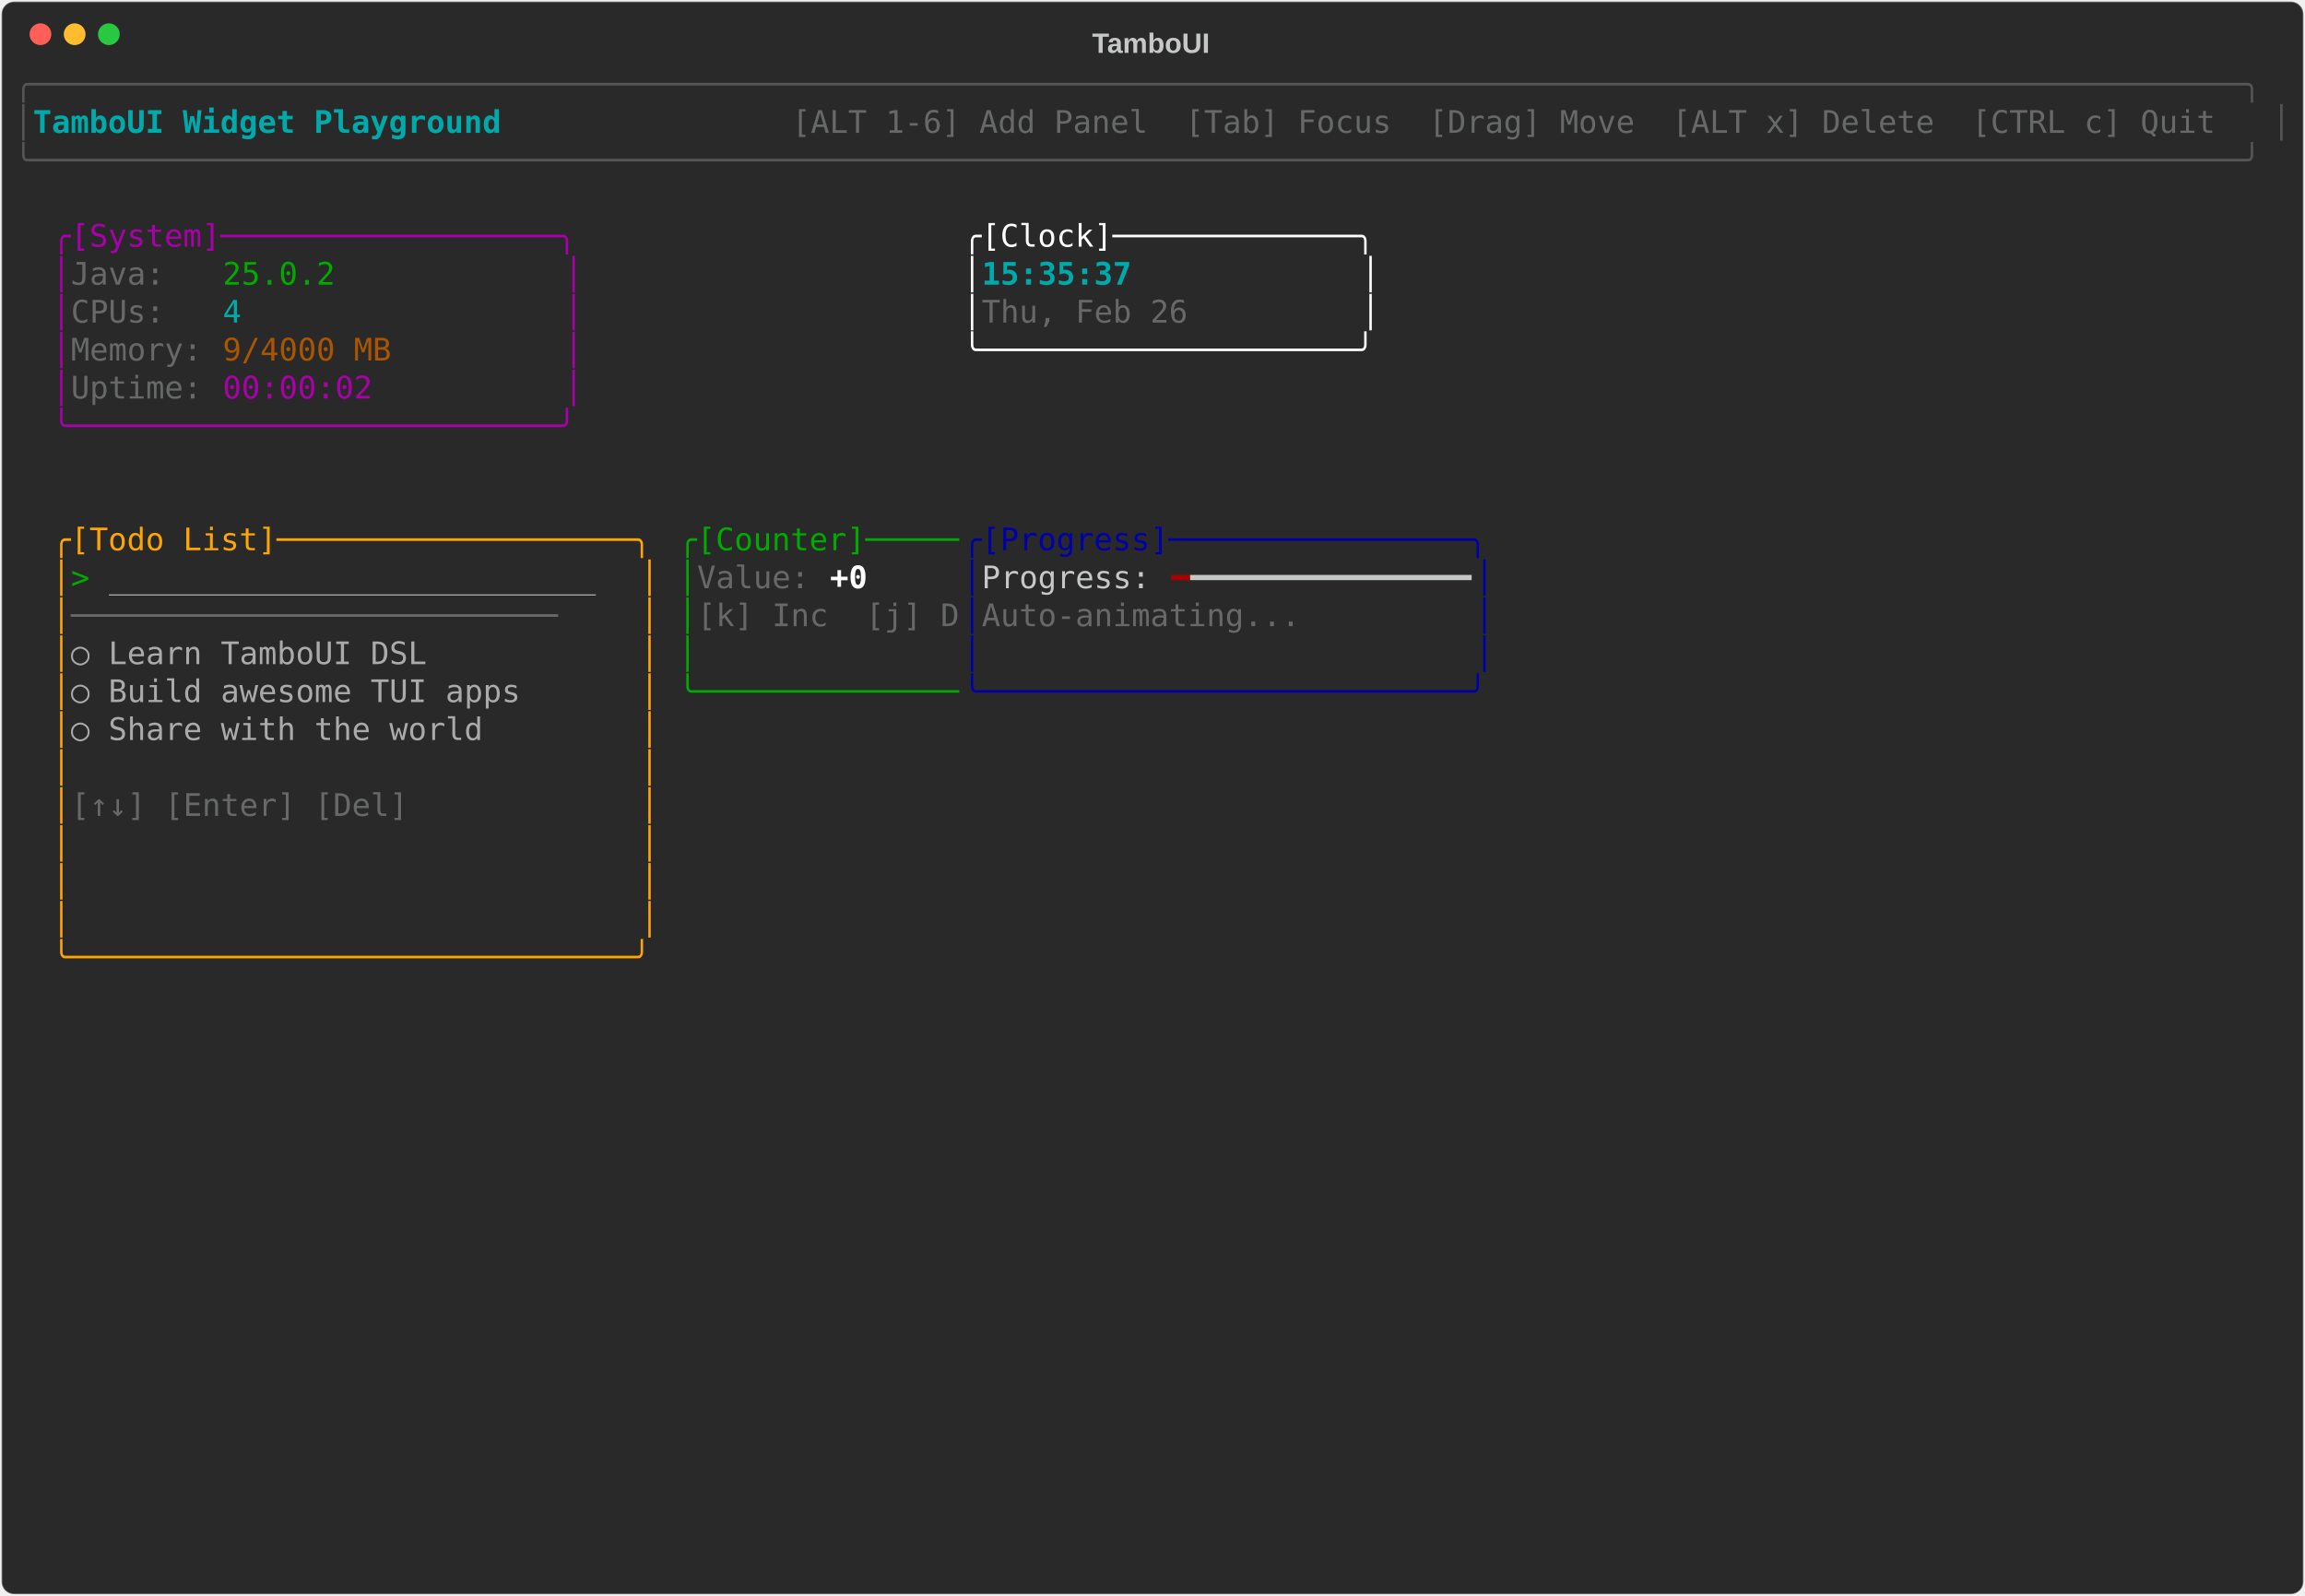
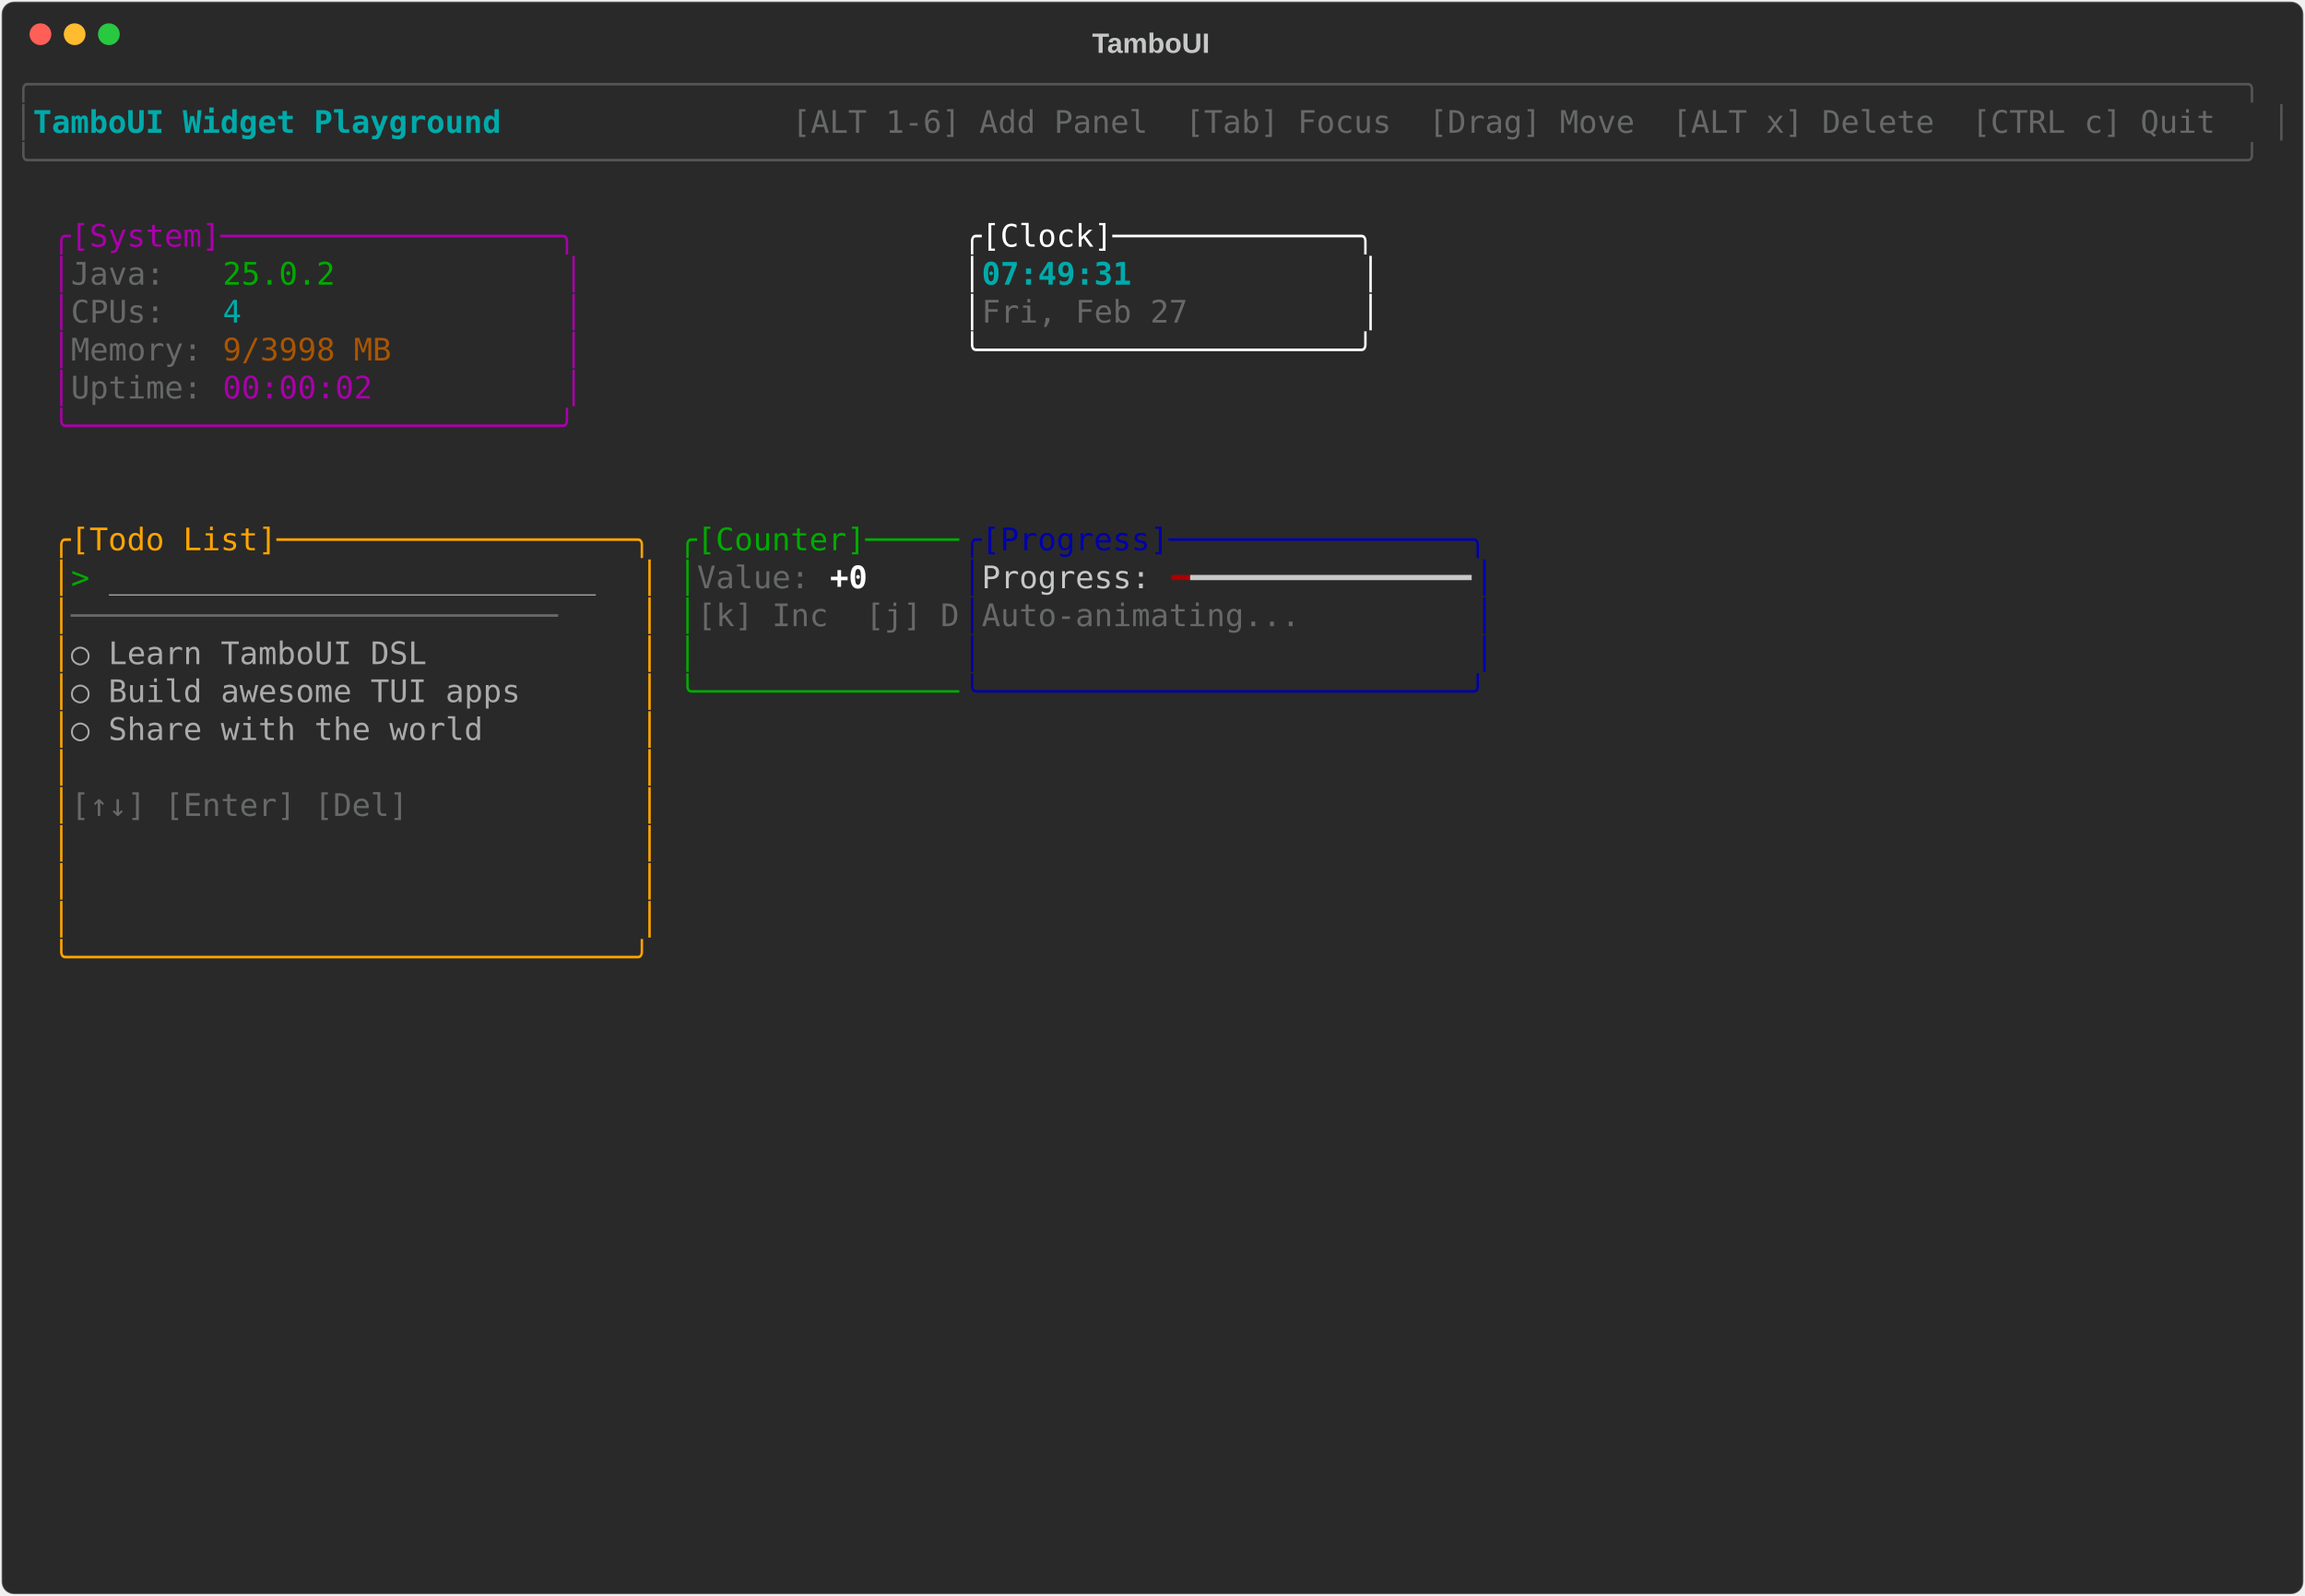
<svg xmlns="http://www.w3.org/2000/svg" class="rich-terminal" viewBox="0 0 1482 1026">
-   <style>    @font-face {        font-family: "Fira Code";        src: local("FiraCode-Regular"),                url("https://cdnjs.cloudflare.com/ajax/libs/firacode/6.2.0/woff2/FiraCode-Regular.woff2") format("woff2"),                url("https://cdnjs.cloudflare.com/ajax/libs/firacode/6.2.0/woff/FiraCode-Regular.woff") format("woff");        font-style: normal;        font-weight: 400;    }    @font-face {        font-family: "Fira Code";        src: local("FiraCode-Bold"),                url("https://cdnjs.cloudflare.com/ajax/libs/firacode/6.2.0/woff2/FiraCode-Bold.woff2") format("woff2"),                url("https://cdnjs.cloudflare.com/ajax/libs/firacode/6.2.0/woff/FiraCode-Bold.woff") format("woff");        font-style: bold;        font-weight: 700;    }    .terminal-2841154586-matrix {        font-family: Fira Code, monospace;        font-size: 20px;        line-height: 24.4px;        font-variant-east-asian: full-width;    }    .terminal-2841154586-title {        font-size: 18px;        font-weight: bold;        font-family: arial;    }    .terminal-2841154586-r1 { fill: #555555 }.terminal-2841154586-r2 { fill: #00aaaa;font-weight: bold }.terminal-2841154586-r3 { fill: #c5c8c6 }.terminal-2841154586-r4 { fill: #676968 }.terminal-2841154586-r5 { fill: #aa00aa }.terminal-2841154586-r6 { fill: #ffffff }.terminal-2841154586-r7 { fill: #00aa00 }.terminal-2841154586-r8 { fill: #00aaaa }.terminal-2841154586-r9 { fill: #aa5500 }.terminal-2841154586-r10 { fill: #ffa500 }.terminal-2841154586-r11 { fill: #0000aa }.terminal-2841154586-r12 { fill: #aaaaaa }.terminal-2841154586-r13 { fill: #ffffff;font-weight: bold }.terminal-2841154586-r14 { fill: #aa0000 }    </style>
+   <style>    @font-face {        font-family: "Fira Code";        src: local("FiraCode-Regular"),                url("https://cdnjs.cloudflare.com/ajax/libs/firacode/6.2.0/woff2/FiraCode-Regular.woff2") format("woff2"),                url("https://cdnjs.cloudflare.com/ajax/libs/firacode/6.2.0/woff/FiraCode-Regular.woff") format("woff");        font-style: normal;        font-weight: 400;    }    @font-face {        font-family: "Fira Code";        src: local("FiraCode-Bold"),                url("https://cdnjs.cloudflare.com/ajax/libs/firacode/6.2.0/woff2/FiraCode-Bold.woff2") format("woff2"),                url("https://cdnjs.cloudflare.com/ajax/libs/firacode/6.2.0/woff/FiraCode-Bold.woff") format("woff");        font-style: bold;        font-weight: 700;    }    .terminal-1723634724-matrix {        font-family: Fira Code, monospace;        font-size: 20px;        line-height: 24.4px;        font-variant-east-asian: full-width;    }    .terminal-1723634724-title {        font-size: 18px;        font-weight: bold;        font-family: arial;    }    .terminal-1723634724-r1 { fill: #555555 }.terminal-1723634724-r2 { fill: #00aaaa;font-weight: bold }.terminal-1723634724-r3 { fill: #c5c8c6 }.terminal-1723634724-r4 { fill: #676968 }.terminal-1723634724-r5 { fill: #aa00aa }.terminal-1723634724-r6 { fill: #ffffff }.terminal-1723634724-r7 { fill: #00aa00 }.terminal-1723634724-r8 { fill: #00aaaa }.terminal-1723634724-r9 { fill: #aa5500 }.terminal-1723634724-r10 { fill: #ffa500 }.terminal-1723634724-r11 { fill: #0000aa }.terminal-1723634724-r12 { fill: #aaaaaa }.terminal-1723634724-r13 { fill: #ffffff;font-weight: bold }.terminal-1723634724-r14 { fill: #aa0000 }    </style>
  <defs>
-     <clipPath id="terminal-2841154586-clip-terminal">
+     <clipPath id="terminal-1723634724-clip-terminal">
      <rect x="0" y="0" width="1463" height="975" />
    </clipPath>
-     <clipPath id="terminal-2841154586-line-0">
+     <clipPath id="terminal-1723634724-line-0">
      <rect x="0" y="1.5" width="1464" height="24.65" />
    </clipPath>
-     <clipPath id="terminal-2841154586-line-1">
+     <clipPath id="terminal-1723634724-line-1">
      <rect x="0" y="25.9" width="1464" height="24.65" />
    </clipPath>
-     <clipPath id="terminal-2841154586-line-2">
+     <clipPath id="terminal-1723634724-line-2">
      <rect x="0" y="50.3" width="1464" height="24.65" />
    </clipPath>
-     <clipPath id="terminal-2841154586-line-3">
+     <clipPath id="terminal-1723634724-line-3">
      <rect x="0" y="74.7" width="1464" height="24.65" />
    </clipPath>
-     <clipPath id="terminal-2841154586-line-4">
+     <clipPath id="terminal-1723634724-line-4">
      <rect x="0" y="99.1" width="1464" height="24.65" />
    </clipPath>
-     <clipPath id="terminal-2841154586-line-5">
+     <clipPath id="terminal-1723634724-line-5">
      <rect x="0" y="123.5" width="1464" height="24.65" />
    </clipPath>
-     <clipPath id="terminal-2841154586-line-6">
+     <clipPath id="terminal-1723634724-line-6">
      <rect x="0" y="147.9" width="1464" height="24.65" />
    </clipPath>
-     <clipPath id="terminal-2841154586-line-7">
+     <clipPath id="terminal-1723634724-line-7">
      <rect x="0" y="172.3" width="1464" height="24.65" />
    </clipPath>
-     <clipPath id="terminal-2841154586-line-8">
+     <clipPath id="terminal-1723634724-line-8">
      <rect x="0" y="196.7" width="1464" height="24.65" />
    </clipPath>
-     <clipPath id="terminal-2841154586-line-9">
+     <clipPath id="terminal-1723634724-line-9">
      <rect x="0" y="221.1" width="1464" height="24.65" />
    </clipPath>
-     <clipPath id="terminal-2841154586-line-10">
+     <clipPath id="terminal-1723634724-line-10">
      <rect x="0" y="245.5" width="1464" height="24.65" />
    </clipPath>
-     <clipPath id="terminal-2841154586-line-11">
+     <clipPath id="terminal-1723634724-line-11">
      <rect x="0" y="269.9" width="1464" height="24.65" />
    </clipPath>
-     <clipPath id="terminal-2841154586-line-12">
+     <clipPath id="terminal-1723634724-line-12">
      <rect x="0" y="294.3" width="1464" height="24.65" />
    </clipPath>
-     <clipPath id="terminal-2841154586-line-13">
+     <clipPath id="terminal-1723634724-line-13">
      <rect x="0" y="318.7" width="1464" height="24.65" />
    </clipPath>
-     <clipPath id="terminal-2841154586-line-14">
+     <clipPath id="terminal-1723634724-line-14">
      <rect x="0" y="343.1" width="1464" height="24.65" />
    </clipPath>
-     <clipPath id="terminal-2841154586-line-15">
+     <clipPath id="terminal-1723634724-line-15">
      <rect x="0" y="367.5" width="1464" height="24.65" />
    </clipPath>
-     <clipPath id="terminal-2841154586-line-16">
+     <clipPath id="terminal-1723634724-line-16">
      <rect x="0" y="391.9" width="1464" height="24.65" />
    </clipPath>
-     <clipPath id="terminal-2841154586-line-17">
+     <clipPath id="terminal-1723634724-line-17">
      <rect x="0" y="416.3" width="1464" height="24.65" />
    </clipPath>
-     <clipPath id="terminal-2841154586-line-18">
+     <clipPath id="terminal-1723634724-line-18">
      <rect x="0" y="440.7" width="1464" height="24.65" />
    </clipPath>
-     <clipPath id="terminal-2841154586-line-19">
+     <clipPath id="terminal-1723634724-line-19">
      <rect x="0" y="465.1" width="1464" height="24.65" />
    </clipPath>
-     <clipPath id="terminal-2841154586-line-20">
+     <clipPath id="terminal-1723634724-line-20">
      <rect x="0" y="489.5" width="1464" height="24.65" />
    </clipPath>
-     <clipPath id="terminal-2841154586-line-21">
+     <clipPath id="terminal-1723634724-line-21">
      <rect x="0" y="513.9" width="1464" height="24.65" />
    </clipPath>
-     <clipPath id="terminal-2841154586-line-22">
+     <clipPath id="terminal-1723634724-line-22">
      <rect x="0" y="538.3" width="1464" height="24.65" />
    </clipPath>
-     <clipPath id="terminal-2841154586-line-23">
+     <clipPath id="terminal-1723634724-line-23">
      <rect x="0" y="562.7" width="1464" height="24.65" />
    </clipPath>
-     <clipPath id="terminal-2841154586-line-24">
+     <clipPath id="terminal-1723634724-line-24">
      <rect x="0" y="587.1" width="1464" height="24.65" />
    </clipPath>
-     <clipPath id="terminal-2841154586-line-25">
+     <clipPath id="terminal-1723634724-line-25">
      <rect x="0" y="611.5" width="1464" height="24.65" />
    </clipPath>
-     <clipPath id="terminal-2841154586-line-26">
+     <clipPath id="terminal-1723634724-line-26">
      <rect x="0" y="635.9" width="1464" height="24.65" />
    </clipPath>
-     <clipPath id="terminal-2841154586-line-27">
+     <clipPath id="terminal-1723634724-line-27">
      <rect x="0" y="660.3" width="1464" height="24.65" />
    </clipPath>
-     <clipPath id="terminal-2841154586-line-28">
+     <clipPath id="terminal-1723634724-line-28">
      <rect x="0" y="684.7" width="1464" height="24.65" />
    </clipPath>
-     <clipPath id="terminal-2841154586-line-29">
+     <clipPath id="terminal-1723634724-line-29">
      <rect x="0" y="709.1" width="1464" height="24.65" />
    </clipPath>
-     <clipPath id="terminal-2841154586-line-30">
+     <clipPath id="terminal-1723634724-line-30">
      <rect x="0" y="733.5" width="1464" height="24.65" />
    </clipPath>
-     <clipPath id="terminal-2841154586-line-31">
+     <clipPath id="terminal-1723634724-line-31">
      <rect x="0" y="757.9" width="1464" height="24.65" />
    </clipPath>
-     <clipPath id="terminal-2841154586-line-32">
+     <clipPath id="terminal-1723634724-line-32">
      <rect x="0" y="782.3" width="1464" height="24.65" />
    </clipPath>
-     <clipPath id="terminal-2841154586-line-33">
+     <clipPath id="terminal-1723634724-line-33">
      <rect x="0" y="806.7" width="1464" height="24.65" />
    </clipPath>
-     <clipPath id="terminal-2841154586-line-34">
+     <clipPath id="terminal-1723634724-line-34">
      <rect x="0" y="831.1" width="1464" height="24.65" />
    </clipPath>
-     <clipPath id="terminal-2841154586-line-35">
+     <clipPath id="terminal-1723634724-line-35">
      <rect x="0" y="855.5" width="1464" height="24.65" />
    </clipPath>
-     <clipPath id="terminal-2841154586-line-36">
+     <clipPath id="terminal-1723634724-line-36">
      <rect x="0" y="879.9" width="1464" height="24.65" />
    </clipPath>
-     <clipPath id="terminal-2841154586-line-37">
+     <clipPath id="terminal-1723634724-line-37">
      <rect x="0" y="904.3" width="1464" height="24.65" />
    </clipPath>
-     <clipPath id="terminal-2841154586-line-38">
+     <clipPath id="terminal-1723634724-line-38">
      <rect x="0" y="928.7" width="1464" height="24.65" />
    </clipPath>
-     <clipPath id="terminal-2841154586-line-39">
+     <clipPath id="terminal-1723634724-line-39">
      <rect x="0" y="953.1" width="1464" height="24.65" />
    </clipPath>
  </defs>
  <rect fill="#292929" stroke="rgba(255,255,255,0.35)" stroke-width="1" x="1" y="1" width="1480" height="1024" rx="8" />
-   <text class="terminal-2841154586-title" fill="#c5c8c6" text-anchor="middle" x="740" y="34">TamboUI</text>
+   <text class="terminal-1723634724-title" fill="#c5c8c6" text-anchor="middle" x="740" y="34">TamboUI</text>
  <g transform="translate(26,22)">
    <circle cx="0" cy="0" r="7" fill="#ff5f57" />
    <circle cx="22" cy="0" r="7" fill="#febc2e" />
    <circle cx="44" cy="0" r="7" fill="#28c840" />
  </g>
-   <g transform="translate(9, 41)" clip-path="url(#terminal-2841154586-clip-terminal)">
-     <g class="terminal-2841154586-matrix">
-       <text class="terminal-2841154586-r1" x="0" y="20" textLength="1464" clip-path="url(#terminal-2841154586-line-0)">╭──────────────────────────────────────────────────────────────────────────────────────────────────────────────────────╮</text>
-       <text class="terminal-2841154586-r1" x="0" y="44.4" textLength="12.2" clip-path="url(#terminal-2841154586-line-1)">│</text>
-       <text class="terminal-2841154586-r2" x="12.2" y="44.4" textLength="329.4" clip-path="url(#terminal-2841154586-line-1)"> TamboUI Widget Playground </text>
-       <text class="terminal-2841154586-r4" x="500.2" y="44.4" textLength="951.6" clip-path="url(#terminal-2841154586-line-1)"> [ALT 1-6] Add Panel  [Tab] Focus  [Drag] Move  [ALT x] Delete  [CTRL c] Quit </text>
-       <text class="terminal-2841154586-r1" x="1451.8" y="44.4" textLength="12.2" clip-path="url(#terminal-2841154586-line-1)">│</text>
-       <text class="terminal-2841154586-r1" x="0" y="68.8" textLength="1464" clip-path="url(#terminal-2841154586-line-2)">╰──────────────────────────────────────────────────────────────────────────────────────────────────────────────────────╯</text>
-       <text class="terminal-2841154586-r5" x="24.4" y="117.6" textLength="341.6" clip-path="url(#terminal-2841154586-line-4)">╭[System]──────────────────╮</text>
-       <text class="terminal-2841154586-r6" x="610" y="117.6" textLength="268.4" clip-path="url(#terminal-2841154586-line-4)">╭[Clock]─────────────╮</text>
-       <text class="terminal-2841154586-r5" x="24.4" y="142" textLength="12.2" clip-path="url(#terminal-2841154586-line-5)">│</text>
-       <text class="terminal-2841154586-r4" x="36.6" y="142" textLength="97.6" clip-path="url(#terminal-2841154586-line-5)">Java:   </text>
-       <text class="terminal-2841154586-r7" x="134.2" y="142" textLength="73.2" clip-path="url(#terminal-2841154586-line-5)">25.0.2</text>
-       <text class="terminal-2841154586-r5" x="353.8" y="142" textLength="12.2" clip-path="url(#terminal-2841154586-line-5)">│</text>
-       <text class="terminal-2841154586-r6" x="610" y="142" textLength="12.2" clip-path="url(#terminal-2841154586-line-5)">│</text>
-       <text class="terminal-2841154586-r2" x="622.2" y="142" textLength="244" clip-path="url(#terminal-2841154586-line-5)">15:35:37            </text>
-       <text class="terminal-2841154586-r6" x="866.2" y="142" textLength="12.2" clip-path="url(#terminal-2841154586-line-5)">│</text>
-       <text class="terminal-2841154586-r5" x="24.4" y="166.4" textLength="12.2" clip-path="url(#terminal-2841154586-line-6)">│</text>
-       <text class="terminal-2841154586-r4" x="36.6" y="166.4" textLength="97.6" clip-path="url(#terminal-2841154586-line-6)">CPUs:   </text>
-       <text class="terminal-2841154586-r8" x="134.2" y="166.4" textLength="12.2" clip-path="url(#terminal-2841154586-line-6)">4</text>
-       <text class="terminal-2841154586-r5" x="353.8" y="166.4" textLength="12.2" clip-path="url(#terminal-2841154586-line-6)">│</text>
-       <text class="terminal-2841154586-r6" x="610" y="166.4" textLength="12.2" clip-path="url(#terminal-2841154586-line-6)">│</text>
-       <text class="terminal-2841154586-r4" x="622.2" y="166.4" textLength="244" clip-path="url(#terminal-2841154586-line-6)">Thu, Feb 26         </text>
-       <text class="terminal-2841154586-r6" x="866.2" y="166.4" textLength="12.2" clip-path="url(#terminal-2841154586-line-6)">│</text>
-       <text class="terminal-2841154586-r5" x="24.4" y="190.8" textLength="12.2" clip-path="url(#terminal-2841154586-line-7)">│</text>
-       <text class="terminal-2841154586-r4" x="36.6" y="190.8" textLength="97.6" clip-path="url(#terminal-2841154586-line-7)">Memory: </text>
-       <text class="terminal-2841154586-r9" x="134.2" y="190.8" textLength="109.8" clip-path="url(#terminal-2841154586-line-7)">9/4000 MB</text>
-       <text class="terminal-2841154586-r5" x="353.8" y="190.8" textLength="12.2" clip-path="url(#terminal-2841154586-line-7)">│</text>
-       <text class="terminal-2841154586-r6" x="610" y="190.8" textLength="268.4" clip-path="url(#terminal-2841154586-line-7)">╰────────────────────╯</text>
-       <text class="terminal-2841154586-r5" x="24.4" y="215.2" textLength="12.2" clip-path="url(#terminal-2841154586-line-8)">│</text>
-       <text class="terminal-2841154586-r4" x="36.6" y="215.2" textLength="97.6" clip-path="url(#terminal-2841154586-line-8)">Uptime: </text>
-       <text class="terminal-2841154586-r5" x="134.2" y="215.2" textLength="97.6" clip-path="url(#terminal-2841154586-line-8)">00:00:02</text>
-       <text class="terminal-2841154586-r5" x="353.8" y="215.2" textLength="12.2" clip-path="url(#terminal-2841154586-line-8)">│</text>
-       <text class="terminal-2841154586-r5" x="24.4" y="239.6" textLength="341.6" clip-path="url(#terminal-2841154586-line-9)">╰──────────────────────────╯</text>
-       <text class="terminal-2841154586-r10" x="24.4" y="312.8" textLength="390.4" clip-path="url(#terminal-2841154586-line-12)">╭[Todo List]───────────────────╮</text>
-       <text class="terminal-2841154586-r7" x="427" y="312.8" textLength="183" clip-path="url(#terminal-2841154586-line-12)">╭[Counter]─────</text>
-       <text class="terminal-2841154586-r11" x="610" y="312.8" textLength="341.6" clip-path="url(#terminal-2841154586-line-12)">╭[Progress]────────────────╮</text>
-       <text class="terminal-2841154586-r10" x="24.4" y="337.2" textLength="12.2" clip-path="url(#terminal-2841154586-line-13)">│</text>
-       <text class="terminal-2841154586-r7" x="36.6" y="337.2" textLength="24.4" clip-path="url(#terminal-2841154586-line-13)">&gt; </text>
-       <text class="terminal-2841154586-r12" x="61" y="337.2" textLength="317.2" clip-path="url(#terminal-2841154586-line-13)">__________________________</text>
-       <text class="terminal-2841154586-r10" x="402.6" y="337.2" textLength="12.2" clip-path="url(#terminal-2841154586-line-13)">│</text>
-       <text class="terminal-2841154586-r7" x="427" y="337.2" textLength="12.2" clip-path="url(#terminal-2841154586-line-13)">│</text>
-       <text class="terminal-2841154586-r4" x="439.2" y="337.2" textLength="85.4" clip-path="url(#terminal-2841154586-line-13)">Value: </text>
-       <text class="terminal-2841154586-r13" x="524.6" y="337.2" textLength="24.4" clip-path="url(#terminal-2841154586-line-13)">+0</text>
-       <text class="terminal-2841154586-r11" x="610" y="337.2" textLength="12.2" clip-path="url(#terminal-2841154586-line-13)">│</text>
-       <text class="terminal-2841154586-r3" x="622.2" y="337.2" textLength="122" clip-path="url(#terminal-2841154586-line-13)">Progress: </text>
-       <text class="terminal-2841154586-r14" x="744.2" y="337.2" textLength="12.2" clip-path="url(#terminal-2841154586-line-13)">━</text>
-       <text class="terminal-2841154586-r3" x="756.4" y="337.2" textLength="183" clip-path="url(#terminal-2841154586-line-13)">━━━━━━━━━━━━━━━</text>
-       <text class="terminal-2841154586-r11" x="939.4" y="337.2" textLength="12.2" clip-path="url(#terminal-2841154586-line-13)">│</text>
-       <text class="terminal-2841154586-r10" x="24.4" y="361.6" textLength="12.2" clip-path="url(#terminal-2841154586-line-14)">│</text>
-       <text class="terminal-2841154586-r4" x="36.6" y="361.6" textLength="366" clip-path="url(#terminal-2841154586-line-14)">──────────────────────────    </text>
-       <text class="terminal-2841154586-r10" x="402.6" y="361.6" textLength="12.2" clip-path="url(#terminal-2841154586-line-14)">│</text>
-       <text class="terminal-2841154586-r7" x="427" y="361.6" textLength="12.2" clip-path="url(#terminal-2841154586-line-14)">│</text>
-       <text class="terminal-2841154586-r4" x="439.2" y="361.6" textLength="170.8" clip-path="url(#terminal-2841154586-line-14)">[k] Inc  [j] D</text>
-       <text class="terminal-2841154586-r11" x="610" y="361.6" textLength="12.2" clip-path="url(#terminal-2841154586-line-14)">│</text>
-       <text class="terminal-2841154586-r4" x="622.2" y="361.6" textLength="317.2" clip-path="url(#terminal-2841154586-line-14)">Auto-animating...         </text>
-       <text class="terminal-2841154586-r11" x="939.4" y="361.6" textLength="12.2" clip-path="url(#terminal-2841154586-line-14)">│</text>
-       <text class="terminal-2841154586-r10" x="24.4" y="386" textLength="12.2" clip-path="url(#terminal-2841154586-line-15)">│</text>
-       <text class="terminal-2841154586-r12" x="36.6" y="386" textLength="366" clip-path="url(#terminal-2841154586-line-15)">  ○ Learn TamboUI DSL         </text>
-       <text class="terminal-2841154586-r10" x="402.6" y="386" textLength="12.2" clip-path="url(#terminal-2841154586-line-15)">│</text>
-       <text class="terminal-2841154586-r7" x="427" y="386" textLength="12.2" clip-path="url(#terminal-2841154586-line-15)">│</text>
-       <text class="terminal-2841154586-r11" x="610" y="386" textLength="12.2" clip-path="url(#terminal-2841154586-line-15)">│</text>
-       <text class="terminal-2841154586-r11" x="939.4" y="386" textLength="12.2" clip-path="url(#terminal-2841154586-line-15)">│</text>
-       <text class="terminal-2841154586-r10" x="24.4" y="410.4" textLength="12.2" clip-path="url(#terminal-2841154586-line-16)">│</text>
-       <text class="terminal-2841154586-r12" x="36.6" y="410.4" textLength="366" clip-path="url(#terminal-2841154586-line-16)">  ○ Build awesome TUI apps    </text>
-       <text class="terminal-2841154586-r10" x="402.6" y="410.4" textLength="12.2" clip-path="url(#terminal-2841154586-line-16)">│</text>
-       <text class="terminal-2841154586-r7" x="427" y="410.4" textLength="183" clip-path="url(#terminal-2841154586-line-16)">╰──────────────</text>
-       <text class="terminal-2841154586-r11" x="610" y="410.4" textLength="341.6" clip-path="url(#terminal-2841154586-line-16)">╰──────────────────────────╯</text>
-       <text class="terminal-2841154586-r10" x="24.4" y="434.8" textLength="12.2" clip-path="url(#terminal-2841154586-line-17)">│</text>
-       <text class="terminal-2841154586-r12" x="36.6" y="434.8" textLength="366" clip-path="url(#terminal-2841154586-line-17)">  ○ Share with the world      </text>
-       <text class="terminal-2841154586-r10" x="402.6" y="434.8" textLength="12.2" clip-path="url(#terminal-2841154586-line-17)">│</text>
-       <text class="terminal-2841154586-r10" x="24.4" y="459.2" textLength="12.2" clip-path="url(#terminal-2841154586-line-18)">│</text>
-       <text class="terminal-2841154586-r10" x="402.6" y="459.2" textLength="12.2" clip-path="url(#terminal-2841154586-line-18)">│</text>
-       <text class="terminal-2841154586-r10" x="24.4" y="483.6" textLength="12.2" clip-path="url(#terminal-2841154586-line-19)">│</text>
-       <text class="terminal-2841154586-r4" x="36.6" y="483.6" textLength="366" clip-path="url(#terminal-2841154586-line-19)">[↑↓] [Enter] [Del]            </text>
-       <text class="terminal-2841154586-r10" x="402.6" y="483.6" textLength="12.2" clip-path="url(#terminal-2841154586-line-19)">│</text>
-       <text class="terminal-2841154586-r10" x="24.4" y="508" textLength="12.2" clip-path="url(#terminal-2841154586-line-20)">│</text>
-       <text class="terminal-2841154586-r10" x="402.6" y="508" textLength="12.2" clip-path="url(#terminal-2841154586-line-20)">│</text>
-       <text class="terminal-2841154586-r10" x="24.4" y="532.4" textLength="12.2" clip-path="url(#terminal-2841154586-line-21)">│</text>
-       <text class="terminal-2841154586-r10" x="402.6" y="532.4" textLength="12.2" clip-path="url(#terminal-2841154586-line-21)">│</text>
-       <text class="terminal-2841154586-r10" x="24.4" y="556.8" textLength="12.2" clip-path="url(#terminal-2841154586-line-22)">│</text>
-       <text class="terminal-2841154586-r10" x="402.6" y="556.8" textLength="12.2" clip-path="url(#terminal-2841154586-line-22)">│</text>
-       <text class="terminal-2841154586-r10" x="24.4" y="581.2" textLength="390.4" clip-path="url(#terminal-2841154586-line-23)">╰──────────────────────────────╯</text>
+   <g transform="translate(9, 41)" clip-path="url(#terminal-1723634724-clip-terminal)">
+     <g class="terminal-1723634724-matrix">
+       <text class="terminal-1723634724-r1" x="0" y="20" textLength="1464" clip-path="url(#terminal-1723634724-line-0)">╭──────────────────────────────────────────────────────────────────────────────────────────────────────────────────────╮</text>
+       <text class="terminal-1723634724-r1" x="0" y="44.4" textLength="12.2" clip-path="url(#terminal-1723634724-line-1)">│</text>
+       <text class="terminal-1723634724-r2" x="12.2" y="44.4" textLength="329.4" clip-path="url(#terminal-1723634724-line-1)"> TamboUI Widget Playground </text>
+       <text class="terminal-1723634724-r4" x="500.2" y="44.4" textLength="951.6" clip-path="url(#terminal-1723634724-line-1)"> [ALT 1-6] Add Panel  [Tab] Focus  [Drag] Move  [ALT x] Delete  [CTRL c] Quit </text>
+       <text class="terminal-1723634724-r1" x="1451.8" y="44.4" textLength="12.2" clip-path="url(#terminal-1723634724-line-1)">│</text>
+       <text class="terminal-1723634724-r1" x="0" y="68.8" textLength="1464" clip-path="url(#terminal-1723634724-line-2)">╰──────────────────────────────────────────────────────────────────────────────────────────────────────────────────────╯</text>
+       <text class="terminal-1723634724-r5" x="24.4" y="117.6" textLength="341.6" clip-path="url(#terminal-1723634724-line-4)">╭[System]──────────────────╮</text>
+       <text class="terminal-1723634724-r6" x="610" y="117.6" textLength="268.4" clip-path="url(#terminal-1723634724-line-4)">╭[Clock]─────────────╮</text>
+       <text class="terminal-1723634724-r5" x="24.4" y="142" textLength="12.2" clip-path="url(#terminal-1723634724-line-5)">│</text>
+       <text class="terminal-1723634724-r4" x="36.6" y="142" textLength="97.6" clip-path="url(#terminal-1723634724-line-5)">Java:   </text>
+       <text class="terminal-1723634724-r7" x="134.2" y="142" textLength="73.2" clip-path="url(#terminal-1723634724-line-5)">25.0.2</text>
+       <text class="terminal-1723634724-r5" x="353.8" y="142" textLength="12.2" clip-path="url(#terminal-1723634724-line-5)">│</text>
+       <text class="terminal-1723634724-r6" x="610" y="142" textLength="12.2" clip-path="url(#terminal-1723634724-line-5)">│</text>
+       <text class="terminal-1723634724-r2" x="622.2" y="142" textLength="244" clip-path="url(#terminal-1723634724-line-5)">07:49:31            </text>
+       <text class="terminal-1723634724-r6" x="866.2" y="142" textLength="12.2" clip-path="url(#terminal-1723634724-line-5)">│</text>
+       <text class="terminal-1723634724-r5" x="24.4" y="166.4" textLength="12.2" clip-path="url(#terminal-1723634724-line-6)">│</text>
+       <text class="terminal-1723634724-r4" x="36.6" y="166.4" textLength="97.6" clip-path="url(#terminal-1723634724-line-6)">CPUs:   </text>
+       <text class="terminal-1723634724-r8" x="134.2" y="166.4" textLength="12.2" clip-path="url(#terminal-1723634724-line-6)">4</text>
+       <text class="terminal-1723634724-r5" x="353.8" y="166.4" textLength="12.2" clip-path="url(#terminal-1723634724-line-6)">│</text>
+       <text class="terminal-1723634724-r6" x="610" y="166.4" textLength="12.2" clip-path="url(#terminal-1723634724-line-6)">│</text>
+       <text class="terminal-1723634724-r4" x="622.2" y="166.4" textLength="244" clip-path="url(#terminal-1723634724-line-6)">Fri, Feb 27         </text>
+       <text class="terminal-1723634724-r6" x="866.2" y="166.4" textLength="12.2" clip-path="url(#terminal-1723634724-line-6)">│</text>
+       <text class="terminal-1723634724-r5" x="24.4" y="190.8" textLength="12.2" clip-path="url(#terminal-1723634724-line-7)">│</text>
+       <text class="terminal-1723634724-r4" x="36.6" y="190.8" textLength="97.6" clip-path="url(#terminal-1723634724-line-7)">Memory: </text>
+       <text class="terminal-1723634724-r9" x="134.2" y="190.8" textLength="109.8" clip-path="url(#terminal-1723634724-line-7)">9/3998 MB</text>
+       <text class="terminal-1723634724-r5" x="353.8" y="190.8" textLength="12.2" clip-path="url(#terminal-1723634724-line-7)">│</text>
+       <text class="terminal-1723634724-r6" x="610" y="190.8" textLength="268.4" clip-path="url(#terminal-1723634724-line-7)">╰────────────────────╯</text>
+       <text class="terminal-1723634724-r5" x="24.4" y="215.2" textLength="12.2" clip-path="url(#terminal-1723634724-line-8)">│</text>
+       <text class="terminal-1723634724-r4" x="36.6" y="215.2" textLength="97.6" clip-path="url(#terminal-1723634724-line-8)">Uptime: </text>
+       <text class="terminal-1723634724-r5" x="134.2" y="215.2" textLength="97.6" clip-path="url(#terminal-1723634724-line-8)">00:00:02</text>
+       <text class="terminal-1723634724-r5" x="353.8" y="215.2" textLength="12.2" clip-path="url(#terminal-1723634724-line-8)">│</text>
+       <text class="terminal-1723634724-r5" x="24.4" y="239.6" textLength="341.6" clip-path="url(#terminal-1723634724-line-9)">╰──────────────────────────╯</text>
+       <text class="terminal-1723634724-r10" x="24.4" y="312.8" textLength="390.4" clip-path="url(#terminal-1723634724-line-12)">╭[Todo List]───────────────────╮</text>
+       <text class="terminal-1723634724-r7" x="427" y="312.8" textLength="183" clip-path="url(#terminal-1723634724-line-12)">╭[Counter]─────</text>
+       <text class="terminal-1723634724-r11" x="610" y="312.8" textLength="341.6" clip-path="url(#terminal-1723634724-line-12)">╭[Progress]────────────────╮</text>
+       <text class="terminal-1723634724-r10" x="24.4" y="337.2" textLength="12.2" clip-path="url(#terminal-1723634724-line-13)">│</text>
+       <text class="terminal-1723634724-r7" x="36.6" y="337.2" textLength="24.4" clip-path="url(#terminal-1723634724-line-13)">&gt; </text>
+       <text class="terminal-1723634724-r12" x="61" y="337.2" textLength="317.2" clip-path="url(#terminal-1723634724-line-13)">__________________________</text>
+       <text class="terminal-1723634724-r10" x="402.6" y="337.2" textLength="12.2" clip-path="url(#terminal-1723634724-line-13)">│</text>
+       <text class="terminal-1723634724-r7" x="427" y="337.2" textLength="12.2" clip-path="url(#terminal-1723634724-line-13)">│</text>
+       <text class="terminal-1723634724-r4" x="439.2" y="337.2" textLength="85.4" clip-path="url(#terminal-1723634724-line-13)">Value: </text>
+       <text class="terminal-1723634724-r13" x="524.6" y="337.2" textLength="24.4" clip-path="url(#terminal-1723634724-line-13)">+0</text>
+       <text class="terminal-1723634724-r11" x="610" y="337.2" textLength="12.2" clip-path="url(#terminal-1723634724-line-13)">│</text>
+       <text class="terminal-1723634724-r3" x="622.2" y="337.2" textLength="122" clip-path="url(#terminal-1723634724-line-13)">Progress: </text>
+       <text class="terminal-1723634724-r14" x="744.2" y="337.2" textLength="12.2" clip-path="url(#terminal-1723634724-line-13)">━</text>
+       <text class="terminal-1723634724-r3" x="756.4" y="337.2" textLength="183" clip-path="url(#terminal-1723634724-line-13)">━━━━━━━━━━━━━━━</text>
+       <text class="terminal-1723634724-r11" x="939.4" y="337.2" textLength="12.2" clip-path="url(#terminal-1723634724-line-13)">│</text>
+       <text class="terminal-1723634724-r10" x="24.4" y="361.6" textLength="12.2" clip-path="url(#terminal-1723634724-line-14)">│</text>
+       <text class="terminal-1723634724-r4" x="36.6" y="361.6" textLength="366" clip-path="url(#terminal-1723634724-line-14)">──────────────────────────    </text>
+       <text class="terminal-1723634724-r10" x="402.6" y="361.6" textLength="12.2" clip-path="url(#terminal-1723634724-line-14)">│</text>
+       <text class="terminal-1723634724-r7" x="427" y="361.6" textLength="12.2" clip-path="url(#terminal-1723634724-line-14)">│</text>
+       <text class="terminal-1723634724-r4" x="439.2" y="361.6" textLength="170.8" clip-path="url(#terminal-1723634724-line-14)">[k] Inc  [j] D</text>
+       <text class="terminal-1723634724-r11" x="610" y="361.6" textLength="12.2" clip-path="url(#terminal-1723634724-line-14)">│</text>
+       <text class="terminal-1723634724-r4" x="622.2" y="361.6" textLength="317.2" clip-path="url(#terminal-1723634724-line-14)">Auto-animating...         </text>
+       <text class="terminal-1723634724-r11" x="939.4" y="361.6" textLength="12.2" clip-path="url(#terminal-1723634724-line-14)">│</text>
+       <text class="terminal-1723634724-r10" x="24.4" y="386" textLength="12.2" clip-path="url(#terminal-1723634724-line-15)">│</text>
+       <text class="terminal-1723634724-r12" x="36.6" y="386" textLength="366" clip-path="url(#terminal-1723634724-line-15)">  ○ Learn TamboUI DSL         </text>
+       <text class="terminal-1723634724-r10" x="402.6" y="386" textLength="12.2" clip-path="url(#terminal-1723634724-line-15)">│</text>
+       <text class="terminal-1723634724-r7" x="427" y="386" textLength="12.2" clip-path="url(#terminal-1723634724-line-15)">│</text>
+       <text class="terminal-1723634724-r11" x="610" y="386" textLength="12.2" clip-path="url(#terminal-1723634724-line-15)">│</text>
+       <text class="terminal-1723634724-r11" x="939.4" y="386" textLength="12.2" clip-path="url(#terminal-1723634724-line-15)">│</text>
+       <text class="terminal-1723634724-r10" x="24.4" y="410.4" textLength="12.2" clip-path="url(#terminal-1723634724-line-16)">│</text>
+       <text class="terminal-1723634724-r12" x="36.6" y="410.4" textLength="366" clip-path="url(#terminal-1723634724-line-16)">  ○ Build awesome TUI apps    </text>
+       <text class="terminal-1723634724-r10" x="402.6" y="410.4" textLength="12.2" clip-path="url(#terminal-1723634724-line-16)">│</text>
+       <text class="terminal-1723634724-r7" x="427" y="410.4" textLength="183" clip-path="url(#terminal-1723634724-line-16)">╰──────────────</text>
+       <text class="terminal-1723634724-r11" x="610" y="410.4" textLength="341.6" clip-path="url(#terminal-1723634724-line-16)">╰──────────────────────────╯</text>
+       <text class="terminal-1723634724-r10" x="24.4" y="434.8" textLength="12.2" clip-path="url(#terminal-1723634724-line-17)">│</text>
+       <text class="terminal-1723634724-r12" x="36.6" y="434.8" textLength="366" clip-path="url(#terminal-1723634724-line-17)">  ○ Share with the world      </text>
+       <text class="terminal-1723634724-r10" x="402.6" y="434.8" textLength="12.2" clip-path="url(#terminal-1723634724-line-17)">│</text>
+       <text class="terminal-1723634724-r10" x="24.4" y="459.2" textLength="12.2" clip-path="url(#terminal-1723634724-line-18)">│</text>
+       <text class="terminal-1723634724-r10" x="402.6" y="459.2" textLength="12.2" clip-path="url(#terminal-1723634724-line-18)">│</text>
+       <text class="terminal-1723634724-r10" x="24.4" y="483.6" textLength="12.2" clip-path="url(#terminal-1723634724-line-19)">│</text>
+       <text class="terminal-1723634724-r4" x="36.6" y="483.6" textLength="366" clip-path="url(#terminal-1723634724-line-19)">[↑↓] [Enter] [Del]            </text>
+       <text class="terminal-1723634724-r10" x="402.6" y="483.6" textLength="12.2" clip-path="url(#terminal-1723634724-line-19)">│</text>
+       <text class="terminal-1723634724-r10" x="24.4" y="508" textLength="12.2" clip-path="url(#terminal-1723634724-line-20)">│</text>
+       <text class="terminal-1723634724-r10" x="402.6" y="508" textLength="12.2" clip-path="url(#terminal-1723634724-line-20)">│</text>
+       <text class="terminal-1723634724-r10" x="24.4" y="532.4" textLength="12.2" clip-path="url(#terminal-1723634724-line-21)">│</text>
+       <text class="terminal-1723634724-r10" x="402.6" y="532.4" textLength="12.2" clip-path="url(#terminal-1723634724-line-21)">│</text>
+       <text class="terminal-1723634724-r10" x="24.4" y="556.8" textLength="12.2" clip-path="url(#terminal-1723634724-line-22)">│</text>
+       <text class="terminal-1723634724-r10" x="402.6" y="556.8" textLength="12.2" clip-path="url(#terminal-1723634724-line-22)">│</text>
+       <text class="terminal-1723634724-r10" x="24.4" y="581.2" textLength="390.4" clip-path="url(#terminal-1723634724-line-23)">╰──────────────────────────────╯</text>
    </g>
  </g>
</svg>
